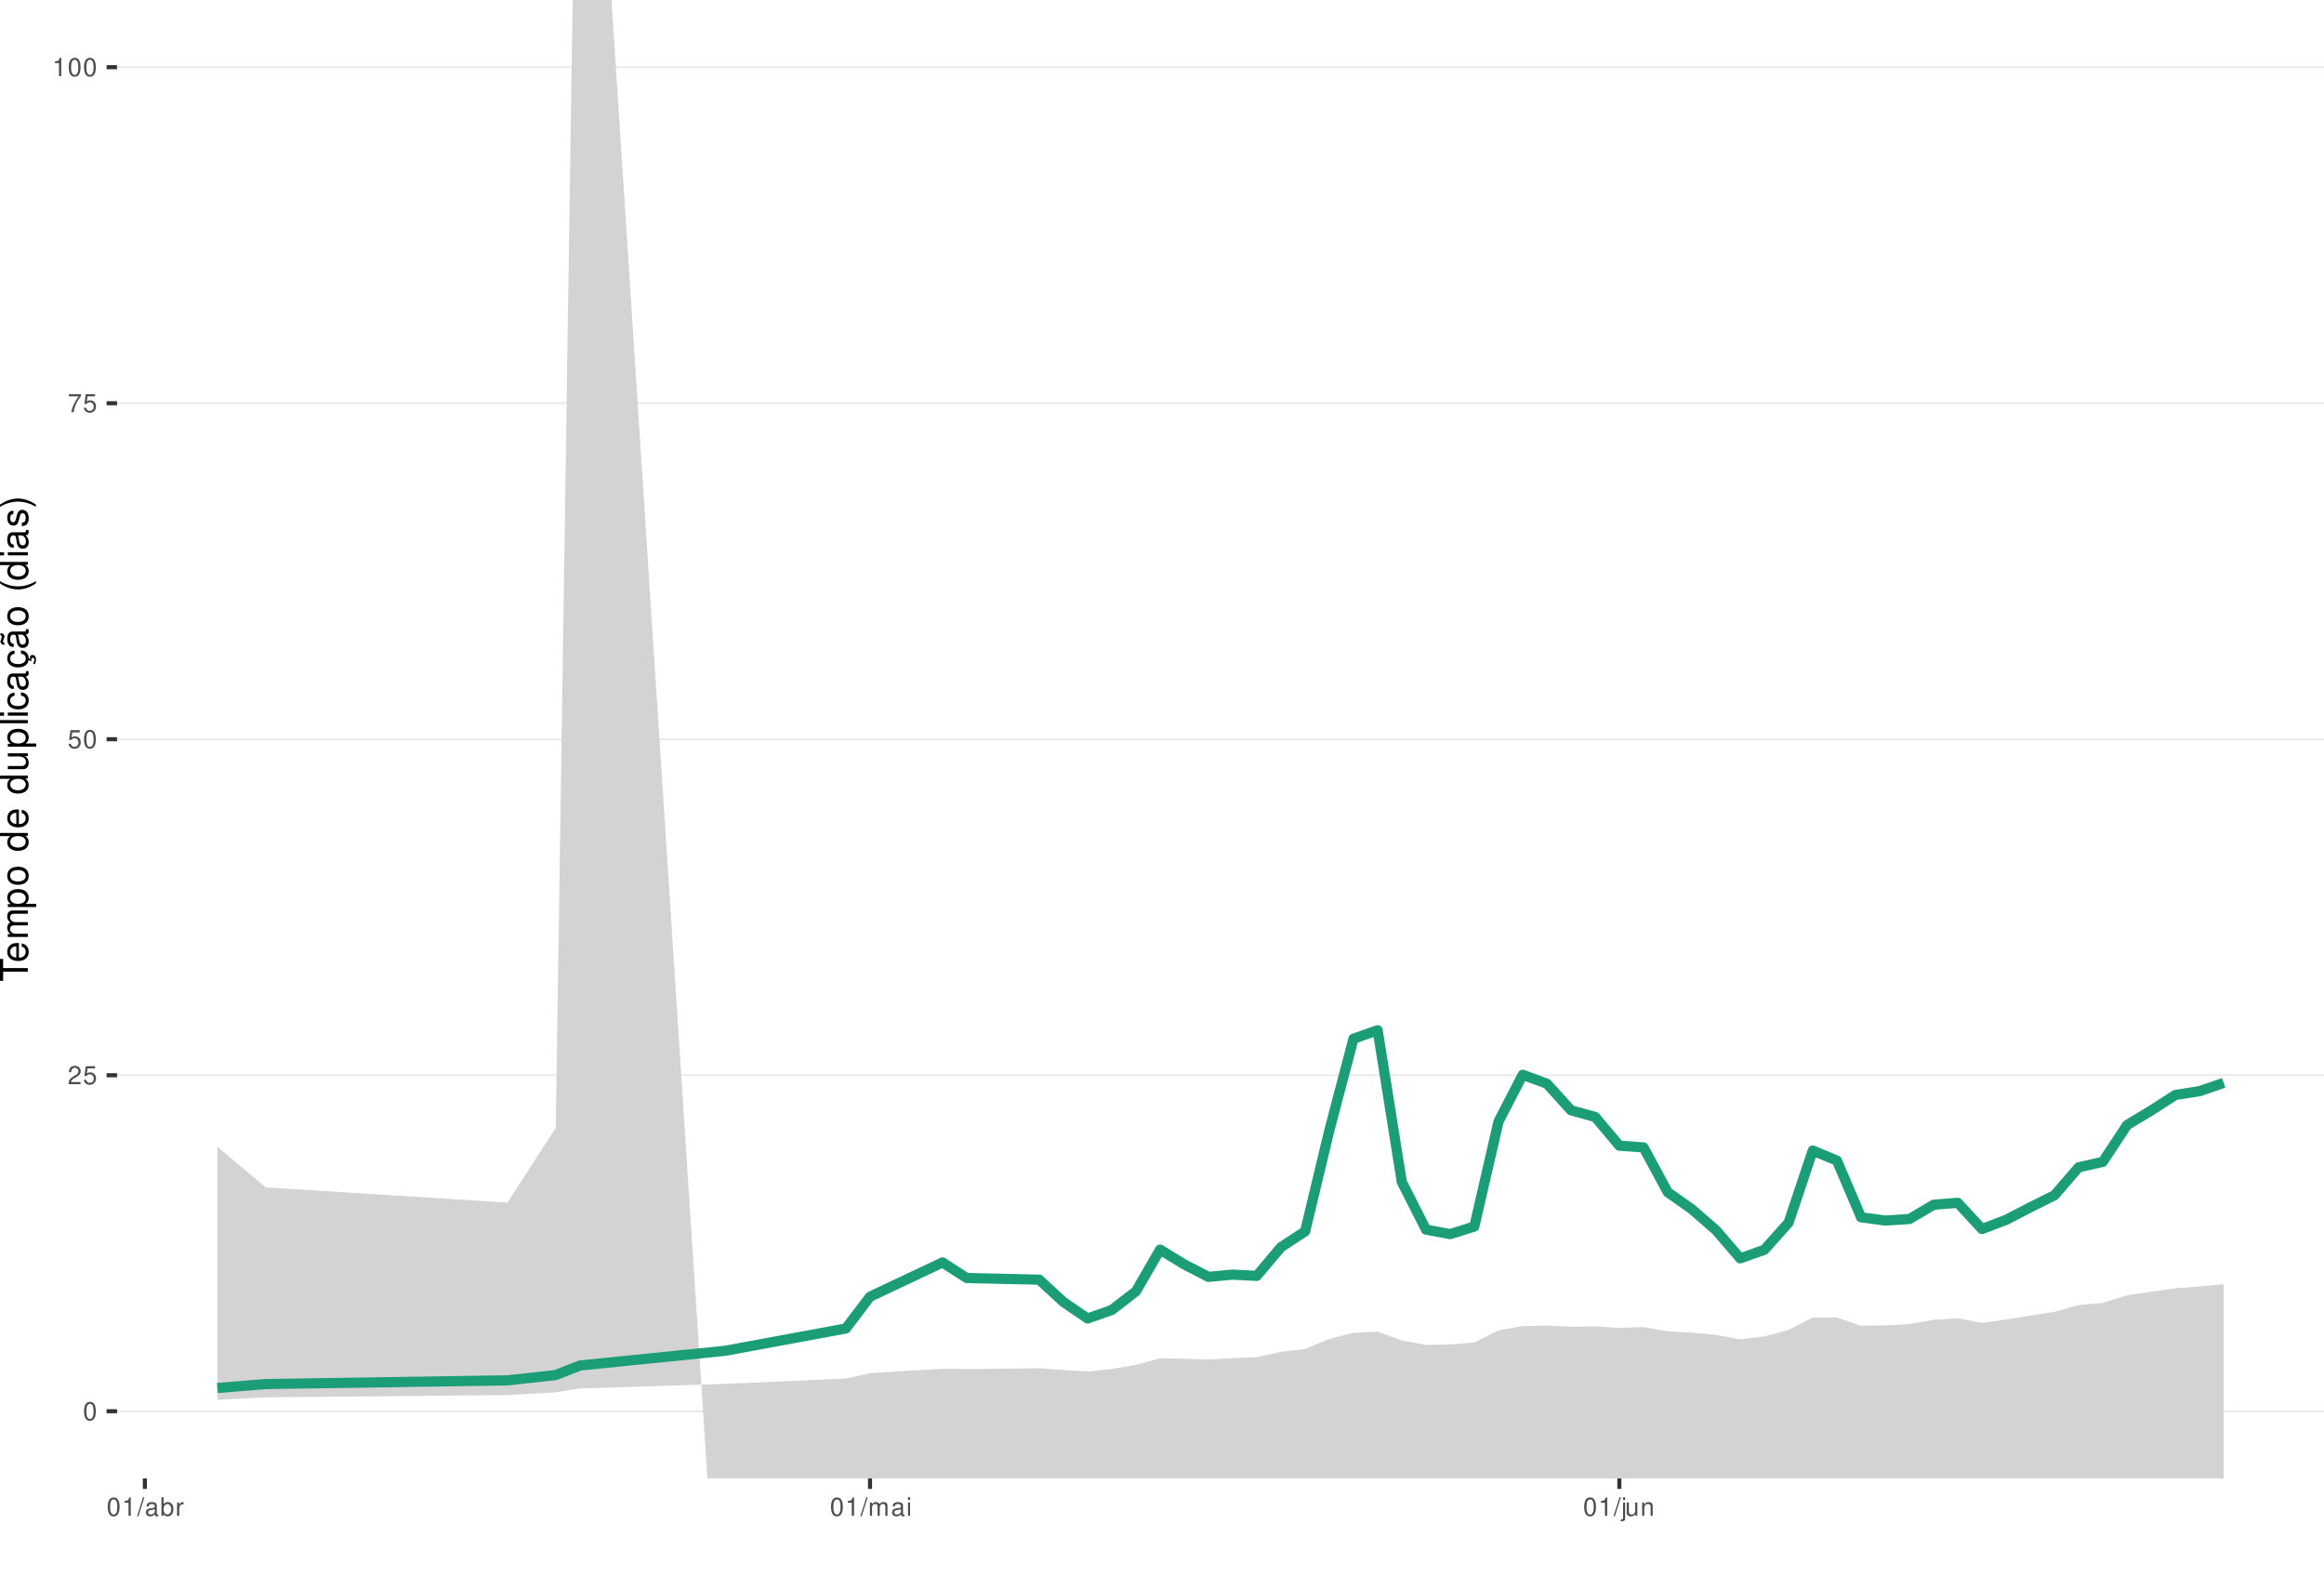
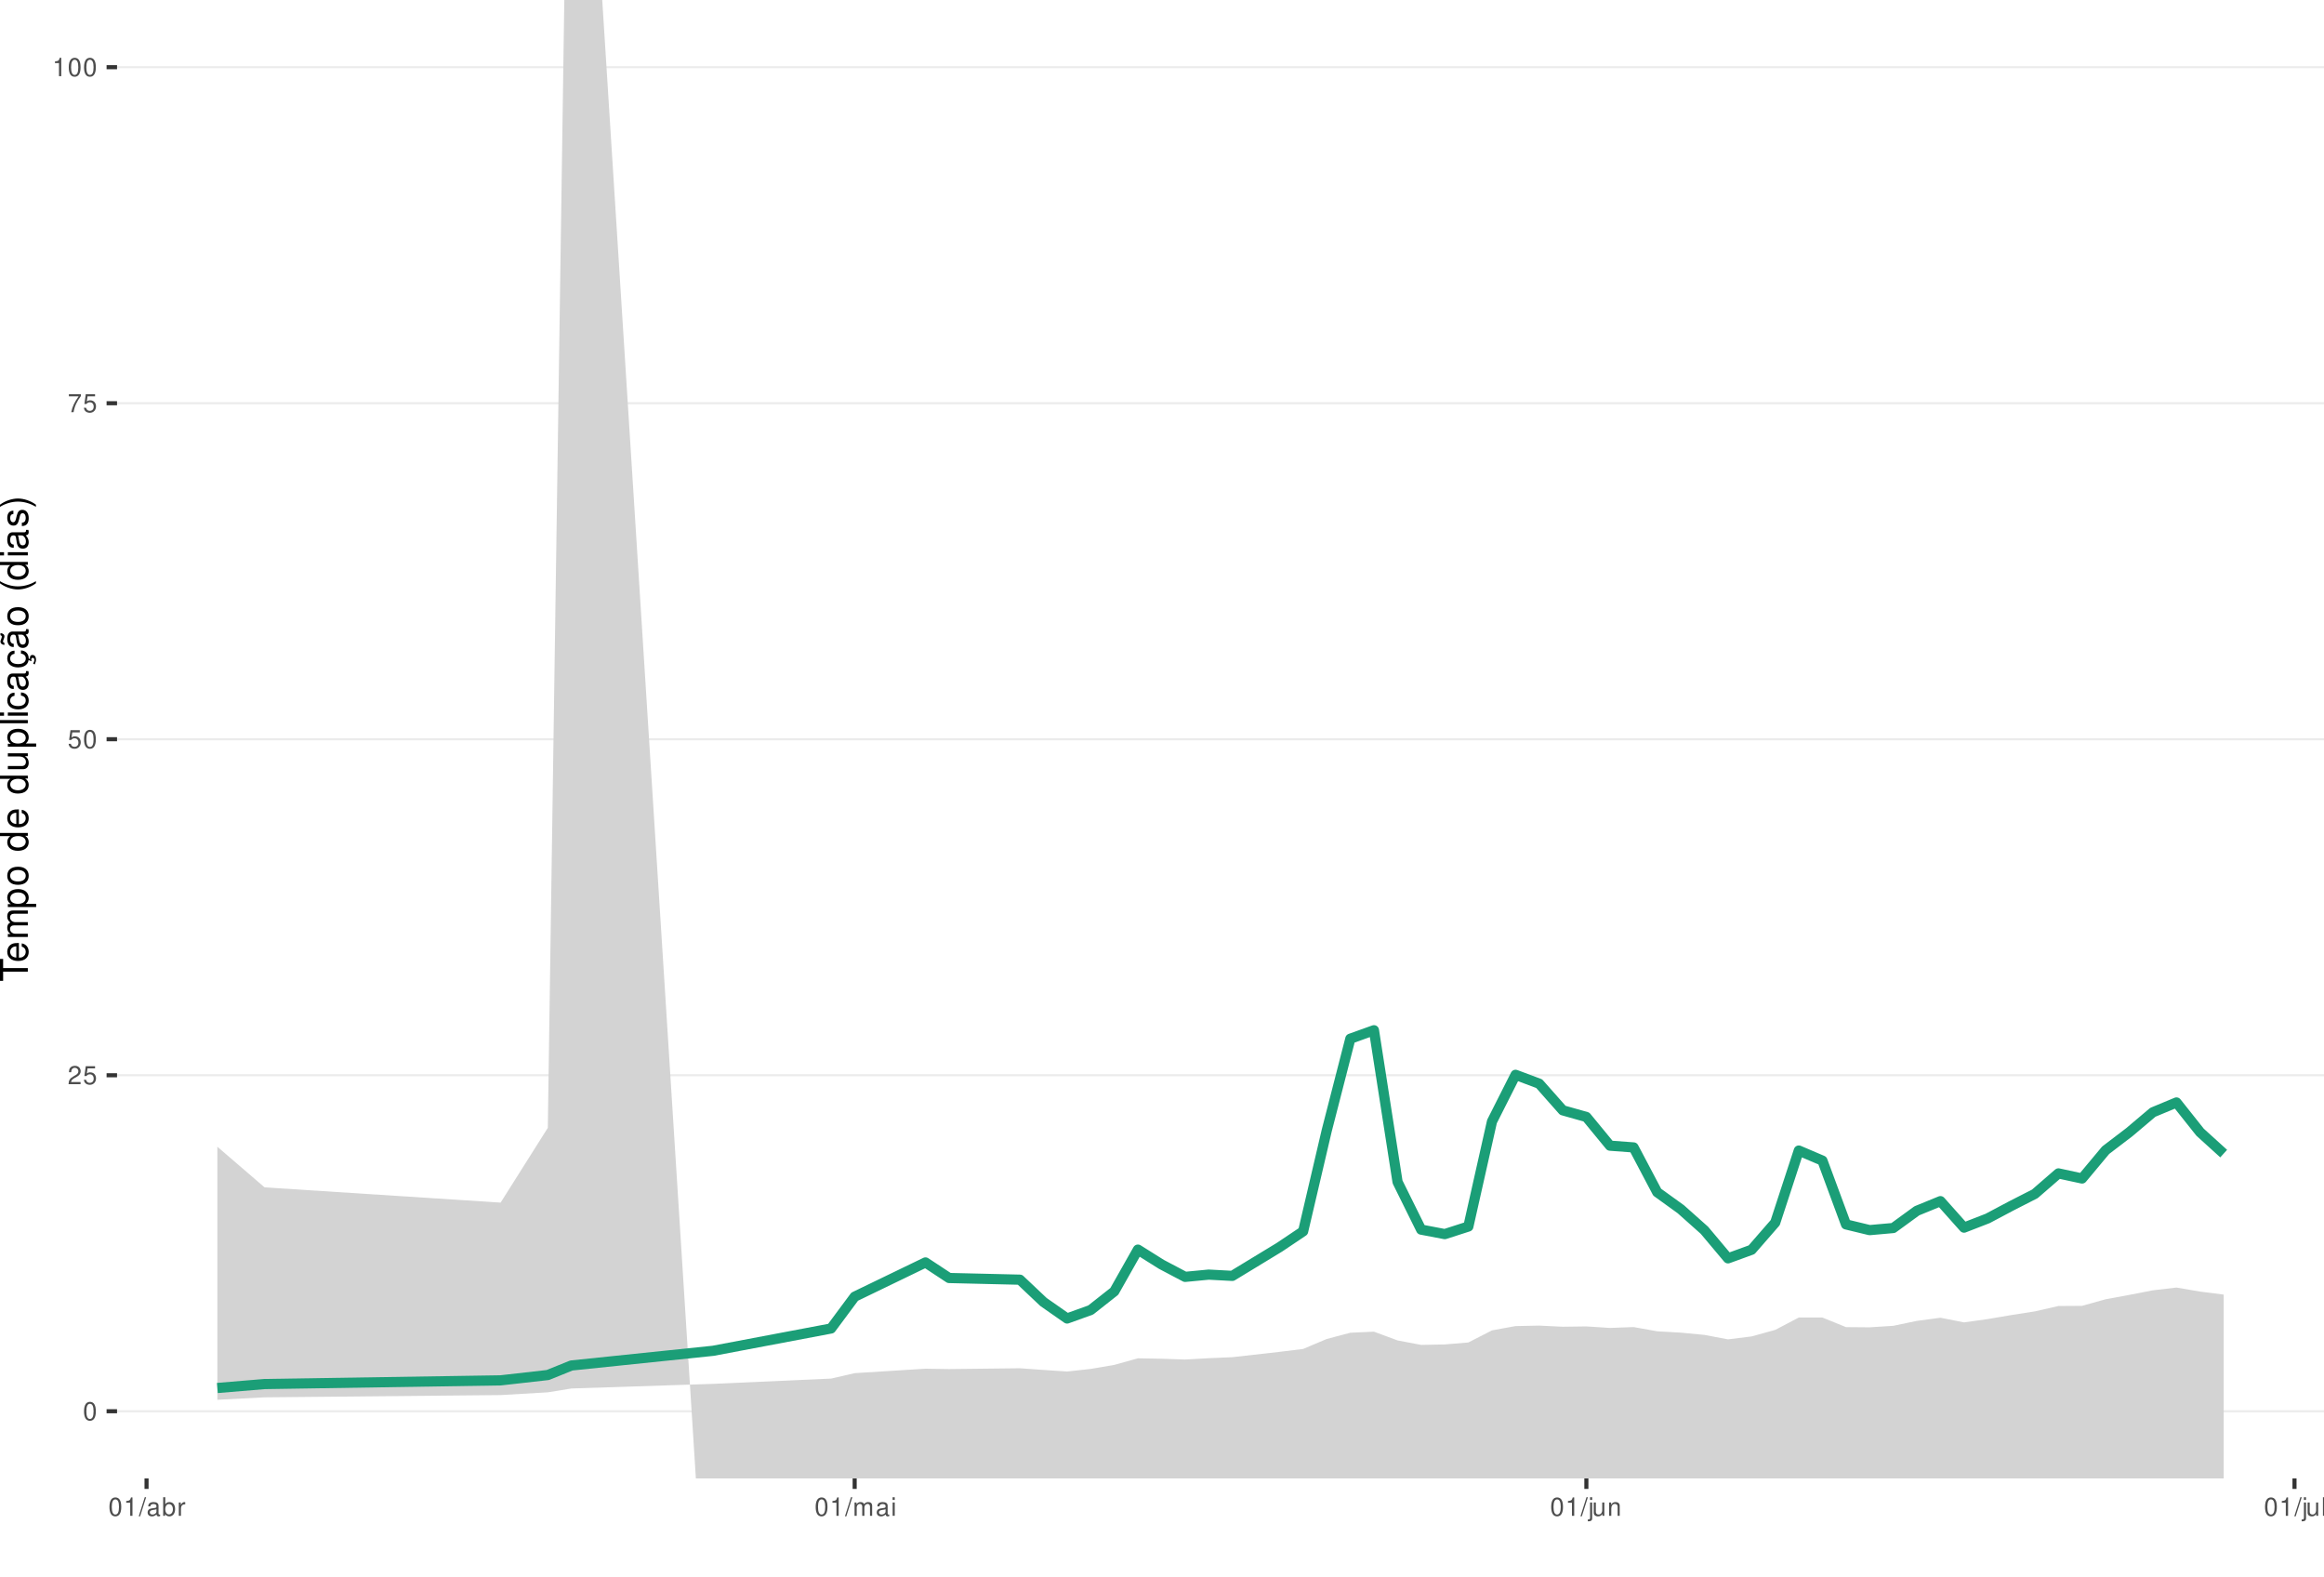
<svg xmlns="http://www.w3.org/2000/svg" xmlns:xlink="http://www.w3.org/1999/xlink" width="609pt" height="413pt" viewBox="0 0 609 413" version="1.1">
  <defs>
    <g>
      <symbol overflow="visible" id="glyph0-0">
        <path style="stroke:none;" d="" />
      </symbol>
      <symbol overflow="visible" id="glyph0-1">
        <path style="stroke:none;" d="M 1.828 -4.812 C 1.391 -4.812 0.984 -4.609 0.75 -4.281 C 0.438 -3.859 0.281 -3.219 0.281 -2.328 C 0.281 -0.703 0.812 0.156 1.828 0.156 C 2.828 0.156 3.375 -0.703 3.375 -2.297 C 3.375 -3.219 3.234 -3.844 2.922 -4.281 C 2.672 -4.625 2.281 -4.812 1.828 -4.812 Z M 1.828 -4.297 C 2.469 -4.297 2.781 -3.641 2.781 -2.344 C 2.781 -0.969 2.469 -0.328 1.812 -0.328 C 1.203 -0.328 0.891 -1 0.891 -2.328 C 0.891 -3.641 1.203 -4.297 1.828 -4.297 Z M 1.828 -4.297 " />
      </symbol>
      <symbol overflow="visible" id="glyph0-2">
        <path style="stroke:none;" d="M 3.375 -0.578 L 0.891 -0.578 C 0.938 -0.984 1.156 -1.234 1.734 -1.578 L 2.406 -1.953 C 3.062 -2.328 3.406 -2.812 3.406 -3.406 C 3.406 -3.812 3.234 -4.188 2.969 -4.438 C 2.688 -4.688 2.344 -4.812 1.891 -4.812 C 1.297 -4.812 0.844 -4.594 0.578 -4.188 C 0.422 -3.938 0.344 -3.641 0.328 -3.141 L 0.922 -3.141 C 0.938 -3.469 0.984 -3.672 1.062 -3.828 C 1.219 -4.125 1.516 -4.297 1.875 -4.297 C 2.406 -4.297 2.797 -3.906 2.797 -3.391 C 2.797 -3.016 2.578 -2.672 2.156 -2.438 L 1.547 -2.078 C 0.562 -1.516 0.281 -1.062 0.219 0 L 3.375 0 Z M 3.375 -0.578 " />
      </symbol>
      <symbol overflow="visible" id="glyph0-3">
        <path style="stroke:none;" d="M 3.172 -4.719 L 0.734 -4.719 L 0.375 -2.156 L 0.922 -2.156 C 1.188 -2.469 1.422 -2.594 1.797 -2.594 C 2.422 -2.594 2.812 -2.156 2.812 -1.453 C 2.812 -0.781 2.422 -0.359 1.781 -0.359 C 1.266 -0.359 0.953 -0.625 0.812 -1.156 L 0.234 -1.156 C 0.312 -0.766 0.375 -0.578 0.516 -0.406 C 0.781 -0.047 1.266 0.156 1.797 0.156 C 2.75 0.156 3.422 -0.547 3.422 -1.531 C 3.422 -2.469 2.797 -3.109 1.891 -3.109 C 1.562 -3.109 1.297 -3.016 1.016 -2.828 L 1.203 -4.141 L 3.172 -4.141 Z M 3.172 -4.719 " />
      </symbol>
      <symbol overflow="visible" id="glyph0-4">
        <path style="stroke:none;" d="M 3.469 -4.719 L 0.312 -4.719 L 0.312 -4.141 L 2.859 -4.141 C 1.734 -2.531 1.266 -1.547 0.922 0 L 1.547 0 C 1.797 -1.516 2.391 -2.812 3.469 -4.234 Z M 3.469 -4.719 " />
      </symbol>
      <symbol overflow="visible" id="glyph0-5">
        <path style="stroke:none;" d="M 1.719 -3.422 L 1.719 0 L 2.312 0 L 2.312 -4.812 L 1.922 -4.812 C 1.719 -4.078 1.578 -3.969 0.672 -3.859 L 0.672 -3.422 Z M 1.719 -3.422 " />
      </symbol>
      <symbol overflow="visible" id="glyph0-6">
        <path style="stroke:none;" d="M 1.531 -4.859 L -0.047 0.141 L 0.312 0.141 L 1.891 -4.859 Z M 1.531 -4.859 " />
      </symbol>
      <symbol overflow="visible" id="glyph0-7">
        <path style="stroke:none;" d="M 3.562 -0.328 C 3.5 -0.312 3.469 -0.312 3.438 -0.312 C 3.25 -0.312 3.141 -0.406 3.141 -0.578 L 3.141 -2.641 C 3.141 -3.25 2.688 -3.594 1.828 -3.594 C 1.312 -3.594 0.906 -3.438 0.672 -3.188 C 0.516 -3 0.453 -2.797 0.438 -2.453 L 0.984 -2.453 C 1.031 -2.875 1.297 -3.078 1.812 -3.078 C 2.312 -3.078 2.594 -2.891 2.594 -2.562 L 2.594 -2.406 C 2.578 -2.172 2.469 -2.078 2.016 -2.031 C 1.219 -1.922 1.109 -1.891 0.891 -1.812 C 0.484 -1.641 0.281 -1.328 0.281 -0.875 C 0.281 -0.25 0.719 0.156 1.422 0.156 C 1.859 0.156 2.219 0 2.609 -0.359 C 2.656 0 2.828 0.156 3.188 0.156 C 3.297 0.156 3.375 0.141 3.562 0.094 Z M 2.594 -1.094 C 2.594 -0.906 2.531 -0.797 2.375 -0.641 C 2.141 -0.438 1.875 -0.328 1.547 -0.328 C 1.109 -0.328 0.859 -0.547 0.859 -0.891 C 0.859 -1.266 1.094 -1.438 1.703 -1.531 C 2.297 -1.609 2.406 -1.641 2.594 -1.719 Z M 2.594 -1.094 " />
      </symbol>
      <symbol overflow="visible" id="glyph0-8">
        <path style="stroke:none;" d="M 0.359 -4.859 L 0.359 0 L 0.859 0 L 0.859 -0.453 C 1.125 -0.047 1.484 0.156 1.969 0.156 C 2.875 0.156 3.484 -0.594 3.484 -1.75 C 3.484 -2.891 2.922 -3.594 1.984 -3.594 C 1.516 -3.594 1.172 -3.406 0.906 -3.016 L 0.906 -4.859 Z M 1.891 -3.062 C 2.5 -3.062 2.906 -2.531 2.906 -1.703 C 2.906 -0.906 2.484 -0.359 1.891 -0.359 C 1.297 -0.359 0.906 -0.906 0.906 -1.719 C 0.906 -2.531 1.297 -3.062 1.891 -3.062 Z M 1.891 -3.062 " />
      </symbol>
      <symbol overflow="visible" id="glyph0-9">
        <path style="stroke:none;" d="M 0.453 -3.484 L 0.453 0 L 1.016 0 L 1.016 -1.812 C 1.031 -2.656 1.375 -3.016 2.141 -3 L 2.141 -3.562 C 2.047 -3.578 1.984 -3.594 1.922 -3.594 C 1.562 -3.594 1.297 -3.375 0.969 -2.859 L 0.969 -3.484 Z M 0.453 -3.484 " />
      </symbol>
      <symbol overflow="visible" id="glyph0-10">
        <path style="stroke:none;" d="M 0.469 -3.484 L 0.469 0 L 1.031 0 L 1.031 -2.188 C 1.031 -2.703 1.391 -3.109 1.844 -3.109 C 2.25 -3.109 2.484 -2.844 2.484 -2.406 L 2.484 0 L 3.047 0 L 3.047 -2.188 C 3.047 -2.703 3.422 -3.109 3.875 -3.109 C 4.266 -3.109 4.516 -2.844 4.516 -2.406 L 4.516 0 L 5.078 0 L 5.078 -2.609 C 5.078 -3.234 4.719 -3.594 4.062 -3.594 C 3.594 -3.594 3.312 -3.453 2.984 -3.062 C 2.781 -3.422 2.5 -3.594 2.047 -3.594 C 1.578 -3.594 1.266 -3.422 0.984 -3 L 0.984 -3.484 Z M 0.469 -3.484 " />
      </symbol>
      <symbol overflow="visible" id="glyph0-11">
        <path style="stroke:none;" d="M 1 -3.484 L 0.453 -3.484 L 0.453 0 L 1 0 Z M 1 -4.859 L 0.438 -4.859 L 0.438 -4.156 L 1 -4.156 Z M 1 -4.859 " />
      </symbol>
      <symbol overflow="visible" id="glyph0-12">
        <path style="stroke:none;" d="M 0.469 -3.484 L 0.469 0.5 C 0.469 0.859 0.359 0.969 0.016 0.969 C -0.031 0.969 -0.047 0.969 -0.125 0.953 L -0.125 1.438 C -0.047 1.438 -0.016 1.453 0.062 1.453 C 0.688 1.453 1.016 1.203 1.016 0.719 L 1.016 -3.484 Z M 1.016 -4.859 L 0.469 -4.859 L 0.469 -4.156 L 1.016 -4.156 Z M 1.016 -4.859 " />
      </symbol>
      <symbol overflow="visible" id="glyph0-13">
        <path style="stroke:none;" d="M 3.203 0 L 3.203 -3.484 L 2.656 -3.484 L 2.656 -1.516 C 2.656 -0.797 2.281 -0.328 1.703 -0.328 C 1.266 -0.328 0.984 -0.594 0.984 -1.016 L 0.984 -3.484 L 0.438 -3.484 L 0.438 -0.797 C 0.438 -0.219 0.859 0.156 1.547 0.156 C 2.062 0.156 2.391 -0.031 2.703 -0.484 L 2.703 0 Z M 3.203 0 " />
      </symbol>
      <symbol overflow="visible" id="glyph0-14">
        <path style="stroke:none;" d="M 0.469 -3.484 L 0.469 0 L 1.031 0 L 1.031 -1.922 C 1.031 -2.641 1.391 -3.109 1.969 -3.109 C 2.406 -3.109 2.688 -2.828 2.688 -2.422 L 2.688 0 L 3.234 0 L 3.234 -2.641 C 3.234 -3.219 2.812 -3.594 2.141 -3.594 C 1.625 -3.594 1.281 -3.391 0.984 -2.906 L 0.984 -3.484 Z M 0.469 -3.484 " />
+       </symbol>
+       <symbol overflow="visible" id="glyph0-15">
+         <path style="stroke:none;" d="M 1.016 -4.859 L 0.453 -4.859 L 0.453 0 L 1.016 0 Z M 1.016 -4.859 " />
      </symbol>
      <symbol overflow="visible" id="glyph1-0">
        <path style="stroke:none;" d="" />
      </symbol>
      <symbol overflow="visible" id="glyph1-1">
        <path style="stroke:none;" d="M -6.469 -3.547 L -6.469 -5.938 L -7.297 -5.938 L -7.297 -0.203 L -6.469 -0.203 L -6.469 -2.609 L 0 -2.609 L 0 -3.547 Z M -6.469 -3.547 " />
      </symbol>
      <symbol overflow="visible" id="glyph1-2">
        <path style="stroke:none;" d="M -2.344 -5.125 C -3.141 -5.125 -3.625 -5.062 -4.016 -4.922 C -4.875 -4.578 -5.391 -3.781 -5.391 -2.797 C -5.391 -1.344 -4.281 -0.406 -2.547 -0.406 C -0.812 -0.406 0.234 -1.297 0.234 -2.781 C 0.234 -3.984 -0.453 -4.812 -1.594 -5.016 L -1.594 -4.188 C -0.906 -3.953 -0.547 -3.484 -0.547 -2.812 C -0.547 -2.281 -0.781 -1.828 -1.219 -1.547 C -1.516 -1.344 -1.812 -1.281 -2.344 -1.266 Z M -3.016 -1.297 C -3.984 -1.359 -4.625 -1.953 -4.625 -2.797 C -4.625 -3.641 -3.953 -4.234 -3.016 -4.234 Z M -3.016 -1.297 " />
      </symbol>
      <symbol overflow="visible" id="glyph1-3">
        <path style="stroke:none;" d="M -5.234 -0.703 L 0 -0.703 L 0 -1.547 L -3.297 -1.547 C -4.047 -1.547 -4.656 -2.094 -4.656 -2.766 C -4.656 -3.391 -4.281 -3.734 -3.609 -3.734 L 0 -3.734 L 0 -4.578 L -3.297 -4.578 C -4.047 -4.578 -4.656 -5.125 -4.656 -5.812 C -4.656 -6.422 -4.266 -6.781 -3.609 -6.781 L 0 -6.781 L 0 -7.625 L -3.938 -7.625 C -4.875 -7.625 -5.391 -7.078 -5.391 -6.094 C -5.391 -5.406 -5.188 -4.984 -4.594 -4.484 C -5.156 -4.188 -5.391 -3.766 -5.391 -3.078 C -5.391 -2.375 -5.125 -1.906 -4.5 -1.469 L -5.234 -1.469 Z M -5.234 -0.703 " />
      </symbol>
      <symbol overflow="visible" id="glyph1-4">
        <path style="stroke:none;" d="M 2.188 -0.547 L 2.188 -1.375 L -0.547 -1.375 C -0.016 -1.812 0.234 -2.312 0.234 -2.984 C 0.234 -4.344 -0.859 -5.234 -2.531 -5.234 C -4.297 -5.234 -5.391 -4.375 -5.391 -2.984 C -5.391 -2.266 -5.062 -1.703 -4.453 -1.312 L -5.234 -1.312 L -5.234 -0.547 Z M -4.609 -2.844 C -4.609 -3.766 -3.797 -4.359 -2.547 -4.359 C -1.359 -4.359 -0.547 -3.75 -0.547 -2.844 C -0.547 -1.953 -1.344 -1.375 -2.578 -1.375 C -3.812 -1.375 -4.609 -1.953 -4.609 -2.844 Z M -4.609 -2.844 " />
      </symbol>
      <symbol overflow="visible" id="glyph1-5">
        <path style="stroke:none;" d="M -5.391 -2.719 C -5.391 -1.234 -4.344 -0.359 -2.578 -0.359 C -0.812 -0.359 0.234 -1.234 0.234 -2.734 C 0.234 -4.203 -0.812 -5.094 -2.547 -5.094 C -4.359 -5.094 -5.391 -4.234 -5.391 -2.719 Z M -4.625 -2.734 C -4.625 -3.672 -3.844 -4.234 -2.547 -4.234 C -1.312 -4.234 -0.547 -3.656 -0.547 -2.734 C -0.547 -1.797 -1.312 -1.234 -2.578 -1.234 C -3.844 -1.234 -4.625 -1.797 -4.625 -2.734 Z M -4.625 -2.734 " />
      </symbol>
      <symbol overflow="visible" id="glyph1-6">
        <path style="stroke:none;" d="" />
      </symbol>
      <symbol overflow="visible" id="glyph1-7">
        <path style="stroke:none;" d="M -7.297 -4.953 L -7.297 -4.125 L -4.578 -4.125 C -5.109 -3.766 -5.391 -3.203 -5.391 -2.516 C -5.391 -1.156 -4.297 -0.266 -2.625 -0.266 C -0.859 -0.266 0.234 -1.125 0.234 -2.547 C 0.234 -3.266 -0.047 -3.766 -0.688 -4.203 L 0 -4.203 L 0 -4.953 Z M -4.609 -2.656 C -4.609 -3.547 -3.812 -4.125 -2.562 -4.125 C -1.344 -4.125 -0.547 -3.547 -0.547 -2.656 C -0.547 -1.734 -1.359 -1.125 -2.578 -1.125 C -3.797 -1.125 -4.609 -1.734 -4.609 -2.656 Z M -4.609 -2.656 " />
      </symbol>
      <symbol overflow="visible" id="glyph1-8">
        <path style="stroke:none;" d="M 0 -4.812 L -5.234 -4.812 L -5.234 -3.984 L -2.266 -3.984 C -1.203 -3.984 -0.5 -3.438 -0.5 -2.562 C -0.5 -1.906 -0.906 -1.484 -1.531 -1.484 L -5.234 -1.484 L -5.234 -0.656 L -1.203 -0.656 C -0.328 -0.656 0.234 -1.297 0.234 -2.312 C 0.234 -3.094 -0.047 -3.578 -0.734 -4.062 L 0 -4.062 Z M 0 -4.812 " />
      </symbol>
      <symbol overflow="visible" id="glyph1-9">
        <path style="stroke:none;" d="M -7.297 -1.516 L -7.297 -0.688 L 0 -0.688 L 0 -1.516 Z M -7.297 -1.516 " />
      </symbol>
      <symbol overflow="visible" id="glyph1-10">
        <path style="stroke:none;" d="M -5.234 -1.5 L -5.234 -0.672 L 0 -0.672 L 0 -1.5 Z M -7.297 -1.5 L -7.297 -0.656 L -6.234 -0.656 L -6.234 -1.5 Z M -7.297 -1.5 " />
      </symbol>
      <symbol overflow="visible" id="glyph1-11">
        <path style="stroke:none;" d="M -3.484 -4.703 C -3.984 -4.672 -4.312 -4.562 -4.609 -4.359 C -5.094 -4 -5.391 -3.375 -5.391 -2.641 C -5.391 -1.219 -4.266 -0.312 -2.531 -0.312 C -0.844 -0.312 0.234 -1.203 0.234 -2.625 C 0.234 -3.875 -0.516 -4.672 -1.797 -4.766 L -1.797 -3.938 C -0.953 -3.797 -0.547 -3.359 -0.547 -2.656 C -0.547 -1.734 -1.297 -1.188 -2.531 -1.188 C -3.844 -1.188 -4.625 -1.719 -4.625 -2.625 C -4.625 -3.328 -4.203 -3.766 -3.484 -3.875 Z M -3.484 -4.703 " />
      </symbol>
      <symbol overflow="visible" id="glyph1-12">
        <path style="stroke:none;" d="M -0.484 -5.344 C -0.469 -5.266 -0.469 -5.219 -0.469 -5.172 C -0.469 -4.875 -0.625 -4.719 -0.875 -4.719 L -3.953 -4.719 C -4.891 -4.719 -5.391 -4.047 -5.391 -2.75 C -5.391 -1.984 -5.172 -1.375 -4.781 -1.016 C -4.516 -0.766 -4.203 -0.672 -3.688 -0.656 L -3.688 -1.484 C -4.328 -1.562 -4.625 -1.938 -4.625 -2.719 C -4.625 -3.484 -4.344 -3.891 -3.844 -3.891 L -3.625 -3.891 C -3.266 -3.875 -3.125 -3.703 -3.047 -3.016 C -2.891 -1.844 -2.844 -1.656 -2.719 -1.344 C -2.453 -0.734 -2 -0.422 -1.312 -0.422 C -0.375 -0.422 0.234 -1.078 0.234 -2.141 C 0.234 -2.797 0 -3.328 -0.547 -3.922 C 0 -3.984 0.234 -4.234 0.234 -4.781 C 0.234 -4.953 0.203 -5.062 0.141 -5.344 Z M -1.656 -3.891 C -1.375 -3.891 -1.203 -3.812 -0.969 -3.562 C -0.656 -3.219 -0.5 -2.812 -0.5 -2.312 C -0.5 -1.672 -0.812 -1.297 -1.344 -1.297 C -1.891 -1.297 -2.172 -1.656 -2.297 -2.547 C -2.422 -3.438 -2.453 -3.609 -2.594 -3.891 Z M -1.656 -3.891 " />
      </symbol>
      <symbol overflow="visible" id="glyph1-13">
        <path style="stroke:none;" d="M 0.234 -2.641 C 0.234 -3.875 -0.547 -4.703 -1.797 -4.766 L -1.797 -3.938 C -0.953 -3.797 -0.531 -3.359 -0.531 -2.656 C -0.531 -1.734 -1.281 -1.188 -2.516 -1.188 C -3.844 -1.188 -4.625 -1.719 -4.625 -2.625 C -4.625 -3.328 -4.203 -3.766 -3.484 -3.875 L -3.484 -4.703 C -3.984 -4.672 -4.312 -4.562 -4.609 -4.359 C -5.094 -4 -5.391 -3.375 -5.391 -2.641 C -5.391 -1.219 -4.266 -0.312 -2.531 -0.312 C -1.469 -0.312 -0.625 -0.672 -0.156 -1.312 C 0.047 -1.594 0.125 -1.812 0.203 -2.25 L 0.922 -1.938 L 0.984 -2.062 C 0.938 -2.188 0.906 -2.25 0.906 -2.375 C 0.906 -2.656 1.047 -2.828 1.281 -2.828 C 1.547 -2.828 1.734 -2.594 1.734 -2.297 C 1.734 -2.031 1.672 -1.844 1.438 -1.406 L 1.406 -1.312 L 1.812 -1.094 C 2.078 -1.75 2.141 -1.953 2.141 -2.344 C 2.141 -3.109 1.781 -3.578 1.203 -3.578 C 0.781 -3.578 0.547 -3.297 0.547 -2.797 C 0.547 -2.703 0.547 -2.641 0.562 -2.516 Z M 0.234 -2.641 " />
      </symbol>
      <symbol overflow="visible" id="glyph1-14">
        <path style="stroke:none;" d="M -0.484 -5.344 C -0.469 -5.266 -0.469 -5.219 -0.469 -5.172 C -0.469 -4.875 -0.625 -4.719 -0.875 -4.719 L -3.953 -4.719 C -4.891 -4.719 -5.391 -4.047 -5.391 -2.75 C -5.391 -1.984 -5.172 -1.375 -4.781 -1.016 C -4.516 -0.766 -4.203 -0.672 -3.688 -0.656 L -3.688 -1.484 C -4.328 -1.562 -4.625 -1.938 -4.625 -2.719 C -4.625 -3.484 -4.344 -3.891 -3.844 -3.891 L -3.625 -3.891 C -3.266 -3.875 -3.125 -3.703 -3.047 -3.016 C -2.891 -1.844 -2.844 -1.656 -2.719 -1.344 C -2.453 -0.734 -2 -0.422 -1.312 -0.422 C -0.375 -0.422 0.234 -1.078 0.234 -2.141 C 0.234 -2.797 0 -3.328 -0.547 -3.922 C 0 -3.984 0.234 -4.234 0.234 -4.781 C 0.234 -4.953 0.203 -5.062 0.141 -5.344 Z M -1.656 -3.891 C -1.375 -3.891 -1.203 -3.812 -0.969 -3.562 C -0.656 -3.219 -0.5 -2.812 -0.5 -2.312 C -0.5 -1.672 -0.812 -1.297 -1.344 -1.297 C -1.891 -1.297 -2.172 -1.656 -2.297 -2.547 C -2.422 -3.438 -2.453 -3.609 -2.594 -3.891 Z M -7.172 -3.75 C -6.922 -3.672 -6.812 -3.547 -6.812 -3.375 C -6.812 -3.25 -6.875 -2.984 -6.984 -2.734 C -7.156 -2.312 -7.172 -2.25 -7.172 -2.047 C -7.172 -1.594 -6.797 -1.297 -6.141 -1.188 L -6.141 -1.766 C -6.375 -1.812 -6.5 -1.938 -6.5 -2.094 C -6.5 -2.203 -6.469 -2.344 -6.375 -2.578 C -6.156 -3.156 -6.125 -3.234 -6.125 -3.438 C -6.125 -3.922 -6.484 -4.219 -7.172 -4.312 Z M -7.172 -3.75 " />
      </symbol>
      <symbol overflow="visible" id="glyph1-15">
        <path style="stroke:none;" d="M -7.297 -2.359 C -5.984 -1.359 -4.156 -0.734 -2.594 -0.734 C -1.016 -0.734 0.812 -1.359 2.125 -2.359 L 2.125 -2.906 C 0.688 -2.031 -0.984 -1.547 -2.594 -1.547 C -4.188 -1.547 -5.875 -2.031 -7.297 -2.906 Z M -7.297 -2.359 " />
      </symbol>
      <symbol overflow="visible" id="glyph1-16">
        <path style="stroke:none;" d="M -3.781 -4.375 C -4.812 -4.375 -5.391 -3.688 -5.391 -2.484 C -5.391 -1.266 -4.766 -0.469 -3.797 -0.469 C -2.969 -0.469 -2.578 -0.891 -2.281 -2.125 L -2.094 -2.906 C -1.953 -3.484 -1.734 -3.719 -1.375 -3.719 C -0.875 -3.719 -0.547 -3.234 -0.547 -2.5 C -0.547 -2.047 -0.672 -1.672 -0.891 -1.453 C -1.047 -1.328 -1.188 -1.266 -1.562 -1.219 L -1.562 -0.344 C -0.344 -0.375 0.234 -1.062 0.234 -2.438 C 0.234 -3.75 -0.422 -4.594 -1.438 -4.594 C -2.203 -4.594 -2.641 -4.156 -2.891 -3.109 L -3.078 -2.312 C -3.234 -1.625 -3.453 -1.344 -3.828 -1.344 C -4.312 -1.344 -4.625 -1.766 -4.625 -2.453 C -4.625 -3.125 -4.328 -3.484 -3.781 -3.5 Z M -3.781 -4.375 " />
      </symbol>
      <symbol overflow="visible" id="glyph1-17">
        <path style="stroke:none;" d="M 2.125 -0.938 C 0.812 -1.938 -1.016 -2.562 -2.578 -2.562 C -4.156 -2.562 -5.984 -1.938 -7.297 -0.938 L -7.297 -0.375 C -5.859 -1.266 -4.188 -1.75 -2.578 -1.75 C -0.984 -1.75 0.703 -1.266 2.125 -0.375 Z M 2.125 -0.938 " />
      </symbol>
    </g>
    <clipPath id="clip1">
      <path d="M 30.672 0 L 609 0 L 609 387.328 L 30.672 387.328 Z M 30.672 0 " />
    </clipPath>
    <clipPath id="clip2">
      <path d="M 30.672 369 L 609 369 L 609 370 L 30.672 370 Z M 30.672 369 " />
    </clipPath>
    <clipPath id="clip3">
      <path d="M 30.672 281 L 609 281 L 609 282 L 30.672 282 Z M 30.672 281 " />
    </clipPath>
    <clipPath id="clip4">
      <path d="M 30.672 193 L 609 193 L 609 194 L 30.672 194 Z M 30.672 193 " />
    </clipPath>
    <clipPath id="clip5">
      <path d="M 30.672 105 L 609 105 L 609 106 L 30.672 106 Z M 30.672 105 " />
    </clipPath>
    <clipPath id="clip6">
      <path d="M 30.672 17 L 609 17 L 609 18 L 30.672 18 Z M 30.672 17 " />
    </clipPath>
    <clipPath id="clip7">
      <path d="M 56 0 L 583 0 L 583 387.328 L 56 387.328 Z M 56 0 " />
    </clipPath>
  </defs>
  <g id="surface51">
    <rect x="0" y="0" width="609" height="413" style="fill:rgb(100%,100%,100%);fill-opacity:1;stroke:none;" />
    <rect x="0" y="0" width="609" height="413" style="fill:rgb(100%,100%,100%);fill-opacity:1;stroke:none;" />
    <path style="fill:none;stroke-width:1.067;stroke-linecap:round;stroke-linejoin:round;stroke:rgb(100%,100%,100%);stroke-opacity:1;stroke-miterlimit:10;" d="M 0 413 L 609 413 L 609 0 L 0 0 Z M 0 413 " />
    <g clip-path="url(#clip1)" clip-rule="nonzero">
      <path style=" stroke:none;fill-rule:nonzero;fill:rgb(100%,100%,100%);fill-opacity:1;" d="M 30.672 387.328 L 609 387.328 L 609 0 L 30.672 0 Z M 30.672 387.328 " />
    </g>
    <g clip-path="url(#clip2)" clip-rule="nonzero">
      <path style="fill:none;stroke-width:0.533;stroke-linecap:butt;stroke-linejoin:round;stroke:rgb(92.157%,92.157%,92.157%);stroke-opacity:1;stroke-miterlimit:10;" d="M 30.672 369.723 L 609 369.723 " />
    </g>
    <g clip-path="url(#clip3)" clip-rule="nonzero">
      <path style="fill:none;stroke-width:0.533;stroke-linecap:butt;stroke-linejoin:round;stroke:rgb(92.157%,92.157%,92.157%);stroke-opacity:1;stroke-miterlimit:10;" d="M 30.672 281.695 L 609 281.695 " />
    </g>
    <g clip-path="url(#clip4)" clip-rule="nonzero">
      <path style="fill:none;stroke-width:0.533;stroke-linecap:butt;stroke-linejoin:round;stroke:rgb(92.157%,92.157%,92.157%);stroke-opacity:1;stroke-miterlimit:10;" d="M 30.672 193.664 L 609 193.664 " />
    </g>
    <g clip-path="url(#clip5)" clip-rule="nonzero">
      <path style="fill:none;stroke-width:0.533;stroke-linecap:butt;stroke-linejoin:round;stroke:rgb(92.157%,92.157%,92.157%);stroke-opacity:1;stroke-miterlimit:10;" d="M 30.672 105.637 L 609 105.637 " />
    </g>
    <g clip-path="url(#clip6)" clip-rule="nonzero">
      <path style="fill:none;stroke-width:0.533;stroke-linecap:butt;stroke-linejoin:round;stroke:rgb(92.157%,92.157%,92.157%);stroke-opacity:1;stroke-miterlimit:10;" d="M 30.672 17.605 L 609 17.605 " />
    </g>
    <g clip-path="url(#clip7)" clip-rule="nonzero">
-       <path style=" stroke:none;fill-rule:nonzero;fill:rgb(82.745%,82.745%,82.745%);fill-opacity:1;" d="M 56.957 300.422 L 69.629 311.066 L 132.973 315.062 L 145.641 295.473 L 150.066 0 L 160.246 0 L 187.043 413 L 221.191 413 L 221.652 412.332 L 227.988 400.223 L 246.992 396.113 L 253.324 400.352 L 272.328 402.777 L 277.5 413 L 302.84 413 L 304 410.402 L 305.98 413 L 346.547 413 L 348.34 408.93 L 354.676 405.371 L 361.008 405.629 L 364.629 413 L 582.711 413 L 582.711 336.445 L 576.379 337.031 L 570.043 337.488 L 563.711 338.422 L 557.375 339.332 L 551.039 341.32 L 544.707 341.902 L 538.371 343.684 L 532.039 344.656 L 525.703 345.707 L 519.367 346.57 L 513.035 345.363 L 506.699 345.77 L 500.367 346.871 L 494.031 347.23 L 487.695 347.32 L 481.363 345.172 L 475.027 345.168 L 468.695 348.41 L 462.359 350.117 L 456.023 350.891 L 449.691 349.719 L 443.355 349.129 L 437.023 348.777 L 430.688 347.668 L 424.352 347.895 L 418.02 347.496 L 411.684 347.582 L 405.352 347.281 L 399.016 347.41 L 392.68 348.535 L 386.348 351.703 L 380.012 352.219 L 373.68 352.34 L 367.344 351.168 L 361.008 348.871 L 354.676 349.156 L 348.34 350.789 L 342.008 353.402 L 335.672 354.16 L 329.336 355.559 L 323.004 355.824 L 316.668 356.172 L 310.336 355.965 L 304 355.852 L 297.664 357.574 L 291.332 358.633 L 284.996 359.312 L 278.664 358.902 L 272.328 358.461 L 253.324 358.672 L 246.992 358.578 L 227.988 359.742 L 221.652 361.164 L 189.98 362.547 L 151.973 363.758 L 145.641 364.766 L 132.973 365.484 L 69.629 366.078 L 56.957 366.715 Z M 56.957 300.422 " />
-     </g>
-     <path style="fill:none;stroke-width:2.667;stroke-linecap:butt;stroke-linejoin:round;stroke:rgb(10.588%,61.961%,46.667%);stroke-opacity:1;stroke-miterlimit:10;" d="M 56.957 363.629 L 69.629 362.594 L 132.973 361.629 L 145.641 360.23 L 151.973 357.734 L 189.98 353.887 L 221.652 348.039 L 227.988 339.707 L 246.992 330.738 L 253.324 334.812 L 272.328 335.254 L 278.664 341.098 L 284.996 345.422 L 291.332 343.195 L 297.664 338.32 L 304 327.375 L 310.336 331.254 L 316.668 334.516 L 323.004 333.926 L 329.336 334.258 L 335.672 326.738 L 342.008 322.59 L 348.34 296.188 L 354.676 272.121 L 361.008 269.902 L 367.344 309.648 L 373.68 322.137 L 380.012 323.316 L 386.348 321.324 L 392.68 293.824 L 399.016 281.582 L 405.352 283.898 L 411.684 290.883 L 418.02 292.629 L 424.352 300.148 L 430.688 300.605 L 437.023 312.332 L 443.355 316.793 L 449.691 322.305 L 456.023 329.664 L 462.359 327.414 L 468.695 320.309 L 475.027 301.422 L 481.363 304.062 L 487.695 318.91 L 494.031 319.762 L 500.367 319.363 L 506.699 315.625 L 513.035 315.117 L 519.367 321.984 L 525.703 319.578 L 532.039 316.297 L 538.371 313.145 L 544.707 305.816 L 551.039 304.383 L 557.375 294.762 L 563.711 290.93 L 570.043 286.863 L 576.379 285.867 L 582.711 283.695 " />
+       <path style=" stroke:none;fill-rule:nonzero;fill:rgb(82.745%,82.745%,82.745%);fill-opacity:1;" d="M 56.957 300.422 L 69.328 311.066 L 131.184 315.062 L 143.555 295.473 L 147.875 0 L 157.816 0 L 183.98 413 L 217.328 413 L 217.777 412.332 L 223.965 400.223 L 242.52 396.113 L 248.703 400.352 L 267.262 402.777 L 272.312 413 L 297.055 413 L 298.188 410.402 L 300.121 413 L 345.918 413 L 347.668 408.93 L 353.855 405.371 L 360.039 405.629 L 363.574 413 L 582.711 413 L 582.711 339.156 L 576.527 338.375 L 570.34 337.316 L 564.156 338.043 L 557.973 339.242 L 551.785 340.379 L 545.602 342.109 L 539.414 342.148 L 533.23 343.559 L 527.043 344.527 L 520.859 345.578 L 514.672 346.438 L 508.488 345.223 L 502.305 346.047 L 496.117 347.34 L 489.934 347.734 L 483.746 347.68 L 477.562 345.172 L 471.375 345.168 L 465.191 348.41 L 459.004 350.117 L 452.82 350.891 L 446.637 349.719 L 440.449 349.129 L 434.266 348.777 L 428.078 347.668 L 421.895 347.895 L 415.707 347.496 L 409.523 347.582 L 403.336 347.281 L 397.152 347.41 L 390.969 348.535 L 384.781 351.703 L 378.598 352.219 L 372.41 352.34 L 366.227 351.168 L 360.039 348.871 L 353.855 349.156 L 347.668 350.789 L 341.484 353.402 L 335.301 354.16 L 322.93 355.559 L 316.742 355.824 L 310.559 356.172 L 304.371 355.965 L 298.188 355.852 L 292 357.574 L 285.816 358.633 L 279.633 359.312 L 273.445 358.902 L 267.262 358.461 L 248.703 358.672 L 242.52 358.578 L 223.965 359.742 L 217.777 361.164 L 186.852 362.547 L 149.738 363.758 L 143.555 364.766 L 131.184 365.484 L 69.328 366.078 L 56.957 366.715 Z M 56.957 300.422 " />
+     </g>
+     <path style="fill:none;stroke-width:2.667;stroke-linecap:butt;stroke-linejoin:round;stroke:rgb(10.588%,61.961%,46.667%);stroke-opacity:1;stroke-miterlimit:10;" d="M 56.957 363.629 L 69.328 362.594 L 131.184 361.629 L 143.555 360.23 L 149.738 357.734 L 186.852 353.887 L 217.777 348.039 L 223.965 339.707 L 242.52 330.738 L 248.703 334.812 L 267.262 335.254 L 273.445 341.098 L 279.633 345.422 L 285.816 343.195 L 292 338.32 L 298.188 327.375 L 304.371 331.254 L 310.559 334.516 L 316.742 333.926 L 322.93 334.258 L 335.301 326.738 L 341.484 322.59 L 347.668 296.188 L 353.855 272.121 L 360.039 269.902 L 366.227 309.648 L 372.41 322.137 L 378.598 323.316 L 384.781 321.324 L 390.969 293.824 L 397.152 281.582 L 403.336 283.898 L 409.523 290.883 L 415.707 292.629 L 421.895 300.148 L 428.078 300.605 L 434.266 312.332 L 440.449 316.793 L 446.637 322.305 L 452.82 329.664 L 459.004 327.414 L 465.191 320.309 L 471.375 301.422 L 477.562 304.062 L 483.746 320.773 L 489.934 322.27 L 496.117 321.719 L 502.305 317.211 L 508.488 314.68 L 514.672 321.617 L 520.859 319.211 L 527.043 315.93 L 533.23 312.77 L 539.414 307.41 L 545.602 308.746 L 551.785 301.34 L 557.973 296.621 L 564.156 291.398 L 570.34 288.828 L 576.527 296.613 L 582.711 302.223 " />
    <g style="fill:rgb(30.196%,30.196%,30.196%);fill-opacity:1;">
      <use xlink:href="#glyph0-1" x="21.738" y="372.07" />
    </g>
    <g style="fill:rgb(30.196%,30.196%,30.196%);fill-opacity:1;">
      <use xlink:href="#glyph0-2" x="17.738" y="284.043" />
      <use xlink:href="#glyph0-3" x="21.738" y="284.043" />
    </g>
    <g style="fill:rgb(30.196%,30.196%,30.196%);fill-opacity:1;">
      <use xlink:href="#glyph0-3" x="17.738" y="196.012" />
      <use xlink:href="#glyph0-1" x="21.738" y="196.012" />
    </g>
    <g style="fill:rgb(30.196%,30.196%,30.196%);fill-opacity:1;">
      <use xlink:href="#glyph0-4" x="17.738" y="107.984" />
      <use xlink:href="#glyph0-3" x="21.738" y="107.984" />
    </g>
    <g style="fill:rgb(30.196%,30.196%,30.196%);fill-opacity:1;">
      <use xlink:href="#glyph0-5" x="13.738" y="19.953" />
      <use xlink:href="#glyph0-1" x="17.738" y="19.953" />
      <use xlink:href="#glyph0-1" x="21.738" y="19.953" />
    </g>
    <path style="fill:none;stroke-width:1.067;stroke-linecap:butt;stroke-linejoin:round;stroke:rgb(20%,20%,20%);stroke-opacity:1;stroke-miterlimit:10;" d="M 27.93 369.723 L 30.672 369.723 " />
    <path style="fill:none;stroke-width:1.067;stroke-linecap:butt;stroke-linejoin:round;stroke:rgb(20%,20%,20%);stroke-opacity:1;stroke-miterlimit:10;" d="M 27.93 281.695 L 30.672 281.695 " />
    <path style="fill:none;stroke-width:1.067;stroke-linecap:butt;stroke-linejoin:round;stroke:rgb(20%,20%,20%);stroke-opacity:1;stroke-miterlimit:10;" d="M 27.93 193.664 L 30.672 193.664 " />
    <path style="fill:none;stroke-width:1.067;stroke-linecap:butt;stroke-linejoin:round;stroke:rgb(20%,20%,20%);stroke-opacity:1;stroke-miterlimit:10;" d="M 27.93 105.637 L 30.672 105.637 " />
    <path style="fill:none;stroke-width:1.067;stroke-linecap:butt;stroke-linejoin:round;stroke:rgb(20%,20%,20%);stroke-opacity:1;stroke-miterlimit:10;" d="M 27.93 17.605 L 30.672 17.605 " />
-     <path style="fill:none;stroke-width:1.067;stroke-linecap:butt;stroke-linejoin:round;stroke:rgb(20%,20%,20%);stroke-opacity:1;stroke-miterlimit:10;" d="M 37.957 390.07 L 37.957 387.328 " />
-     <path style="fill:none;stroke-width:1.067;stroke-linecap:butt;stroke-linejoin:round;stroke:rgb(20%,20%,20%);stroke-opacity:1;stroke-miterlimit:10;" d="M 227.988 390.07 L 227.988 387.328 " />
-     <path style="fill:none;stroke-width:1.067;stroke-linecap:butt;stroke-linejoin:round;stroke:rgb(20%,20%,20%);stroke-opacity:1;stroke-miterlimit:10;" d="M 424.352 390.07 L 424.352 387.328 " />
-     <g style="fill:rgb(30.196%,30.196%,30.196%);fill-opacity:1;">
-       <use xlink:href="#glyph0-1" x="27.957" y="397.109" />
-       <use xlink:href="#glyph0-5" x="31.957" y="397.109" />
-       <use xlink:href="#glyph0-6" x="35.957" y="397.109" />
-       <use xlink:href="#glyph0-7" x="37.957" y="397.109" />
-       <use xlink:href="#glyph0-8" x="41.957" y="397.109" />
-       <use xlink:href="#glyph0-9" x="45.957" y="397.109" />
-     </g>
-     <g style="fill:rgb(30.196%,30.196%,30.196%);fill-opacity:1;">
-       <use xlink:href="#glyph0-1" x="217.488" y="397.109" />
-       <use xlink:href="#glyph0-5" x="221.488" y="397.109" />
-       <use xlink:href="#glyph0-6" x="225.488" y="397.109" />
-       <use xlink:href="#glyph0-10" x="227.488" y="397.109" />
-       <use xlink:href="#glyph0-7" x="233.488" y="397.109" />
-       <use xlink:href="#glyph0-11" x="237.488" y="397.109" />
-     </g>
-     <g style="fill:rgb(30.196%,30.196%,30.196%);fill-opacity:1;">
-       <use xlink:href="#glyph0-1" x="414.852" y="397.109" />
-       <use xlink:href="#glyph0-5" x="418.852" y="397.109" />
-       <use xlink:href="#glyph0-6" x="422.852" y="397.109" />
-       <use xlink:href="#glyph0-12" x="424.852" y="397.109" />
-       <use xlink:href="#glyph0-13" x="425.852" y="397.109" />
-       <use xlink:href="#glyph0-14" x="429.852" y="397.109" />
+     <path style="fill:none;stroke-width:1.067;stroke-linecap:butt;stroke-linejoin:round;stroke:rgb(20%,20%,20%);stroke-opacity:1;stroke-miterlimit:10;" d="M 38.402 390.07 L 38.402 387.328 " />
+     <path style="fill:none;stroke-width:1.067;stroke-linecap:butt;stroke-linejoin:round;stroke:rgb(20%,20%,20%);stroke-opacity:1;stroke-miterlimit:10;" d="M 223.965 390.07 L 223.965 387.328 " />
+     <path style="fill:none;stroke-width:1.067;stroke-linecap:butt;stroke-linejoin:round;stroke:rgb(20%,20%,20%);stroke-opacity:1;stroke-miterlimit:10;" d="M 415.707 390.07 L 415.707 387.328 " />
+     <path style="fill:none;stroke-width:1.067;stroke-linecap:butt;stroke-linejoin:round;stroke:rgb(20%,20%,20%);stroke-opacity:1;stroke-miterlimit:10;" d="M 601.27 390.07 L 601.27 387.328 " />
+     <g style="fill:rgb(30.196%,30.196%,30.196%);fill-opacity:1;">
+       <use xlink:href="#glyph0-1" x="28.402" y="397.109" />
+       <use xlink:href="#glyph0-5" x="32.402" y="397.109" />
+       <use xlink:href="#glyph0-6" x="36.402" y="397.109" />
+       <use xlink:href="#glyph0-7" x="38.402" y="397.109" />
+       <use xlink:href="#glyph0-8" x="42.402" y="397.109" />
+       <use xlink:href="#glyph0-9" x="46.402" y="397.109" />
+     </g>
+     <g style="fill:rgb(30.196%,30.196%,30.196%);fill-opacity:1;">
+       <use xlink:href="#glyph0-1" x="213.465" y="397.109" />
+       <use xlink:href="#glyph0-5" x="217.465" y="397.109" />
+       <use xlink:href="#glyph0-6" x="221.465" y="397.109" />
+       <use xlink:href="#glyph0-10" x="223.465" y="397.109" />
+       <use xlink:href="#glyph0-7" x="229.465" y="397.109" />
+       <use xlink:href="#glyph0-11" x="233.465" y="397.109" />
+     </g>
+     <g style="fill:rgb(30.196%,30.196%,30.196%);fill-opacity:1;">
+       <use xlink:href="#glyph0-1" x="406.207" y="397.109" />
+       <use xlink:href="#glyph0-5" x="410.207" y="397.109" />
+       <use xlink:href="#glyph0-6" x="414.207" y="397.109" />
+       <use xlink:href="#glyph0-12" x="416.207" y="397.109" />
+       <use xlink:href="#glyph0-13" x="417.207" y="397.109" />
+       <use xlink:href="#glyph0-14" x="421.207" y="397.109" />
+     </g>
+     <g style="fill:rgb(30.196%,30.196%,30.196%);fill-opacity:1;">
+       <use xlink:href="#glyph0-1" x="593.27" y="397.109" />
+       <use xlink:href="#glyph0-5" x="597.27" y="397.109" />
+       <use xlink:href="#glyph0-6" x="601.27" y="397.109" />
+       <use xlink:href="#glyph0-12" x="603.27" y="397.109" />
+       <use xlink:href="#glyph0-13" x="604.27" y="397.109" />
+       <use xlink:href="#glyph0-15" x="608.27" y="397.109" />
    </g>
    <g style="fill:rgb(0%,0%,0%);fill-opacity:1;">
      <use xlink:href="#glyph1-1" x="7.29" y="257.164" />
      <use xlink:href="#glyph1-2" x="7.29" y="252.164" />
      <use xlink:href="#glyph1-3" x="7.29" y="246.164" />
      <use xlink:href="#glyph1-4" x="7.29" y="238.164" />
      <use xlink:href="#glyph1-5" x="7.29" y="232.164" />
      <use xlink:href="#glyph1-6" x="7.29" y="226.164" />
      <use xlink:href="#glyph1-7" x="7.29" y="223.164" />
      <use xlink:href="#glyph1-2" x="7.29" y="217.164" />
      <use xlink:href="#glyph1-6" x="7.29" y="211.164" />
      <use xlink:href="#glyph1-7" x="7.29" y="208.164" />
      <use xlink:href="#glyph1-8" x="7.29" y="202.164" />
      <use xlink:href="#glyph1-4" x="7.29" y="196.164" />
      <use xlink:href="#glyph1-9" x="7.29" y="190.164" />
      <use xlink:href="#glyph1-10" x="7.29" y="188.164" />
      <use xlink:href="#glyph1-11" x="7.29" y="186.164" />
      <use xlink:href="#glyph1-12" x="7.29" y="181.164" />
      <use xlink:href="#glyph1-13" x="7.29" y="175.164" />
      <use xlink:href="#glyph1-14" x="7.29" y="170.164" />
      <use xlink:href="#glyph1-5" x="7.29" y="164.164" />
      <use xlink:href="#glyph1-6" x="7.29" y="158.164" />
      <use xlink:href="#glyph1-15" x="7.29" y="155.164" />
      <use xlink:href="#glyph1-7" x="7.29" y="152.164" />
      <use xlink:href="#glyph1-10" x="7.29" y="146.164" />
      <use xlink:href="#glyph1-12" x="7.29" y="144.164" />
      <use xlink:href="#glyph1-16" x="7.29" y="138.164" />
      <use xlink:href="#glyph1-17" x="7.29" y="133.164" />
    </g>
  </g>
</svg>
